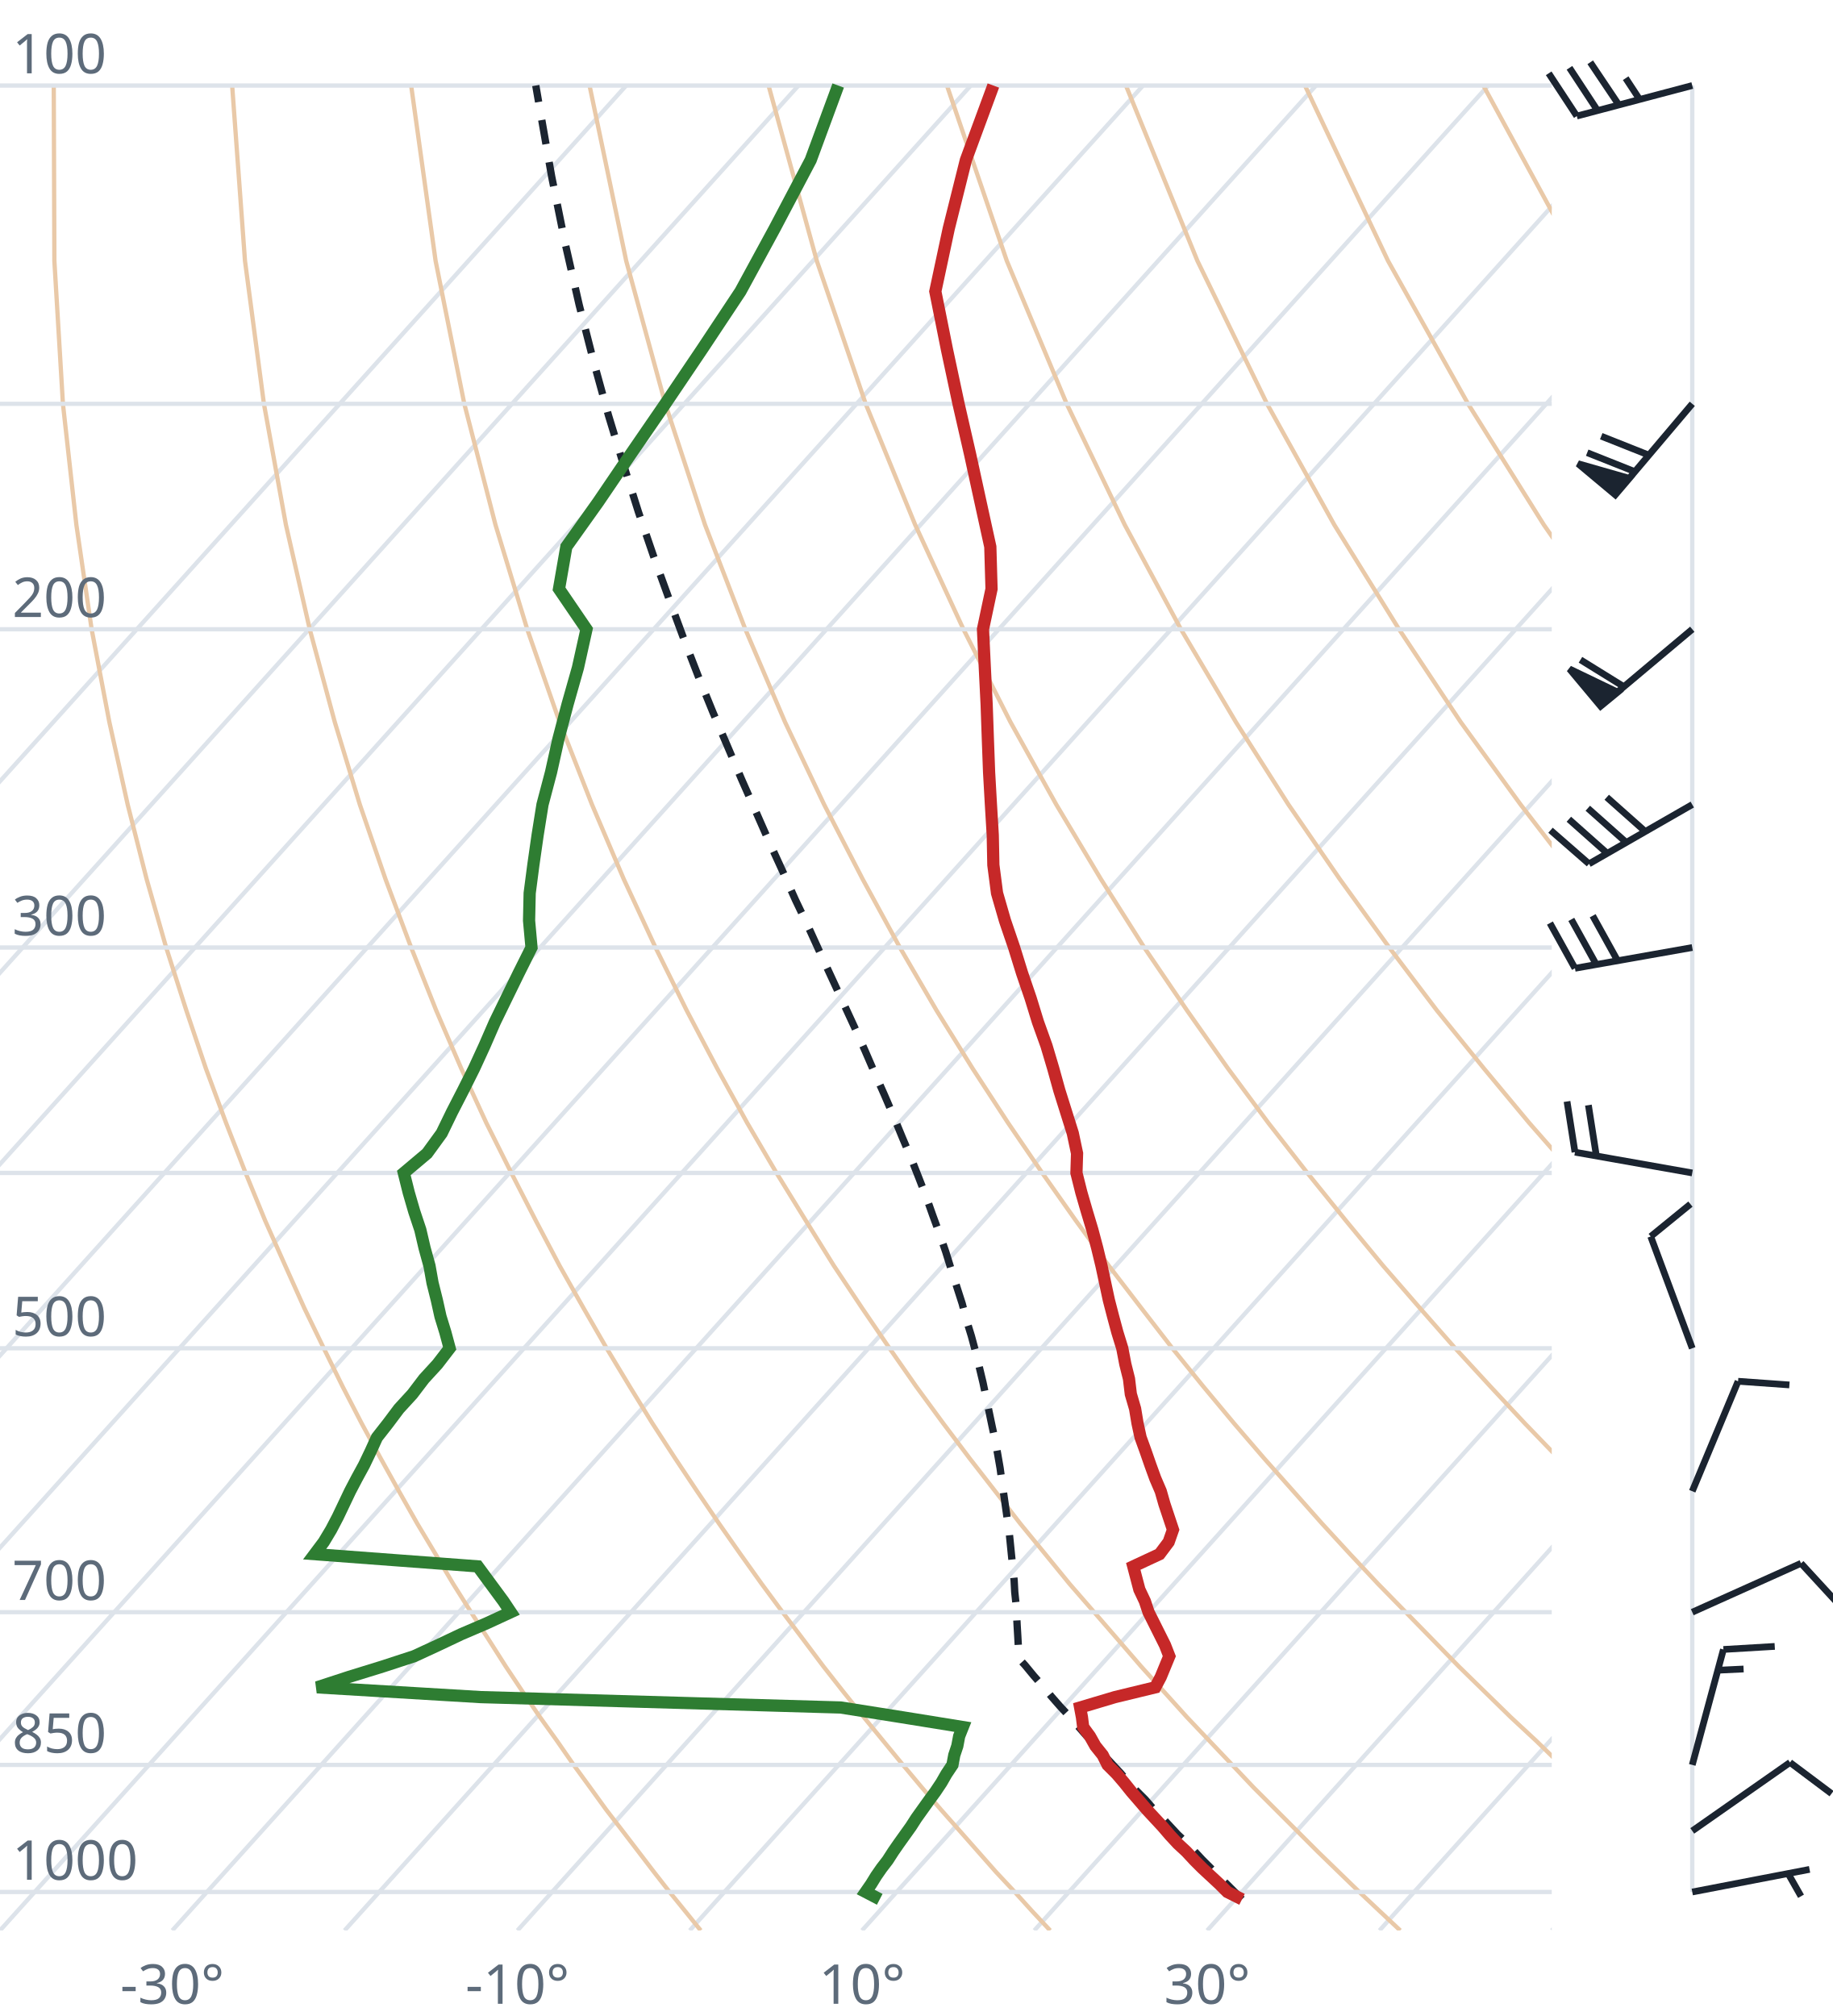
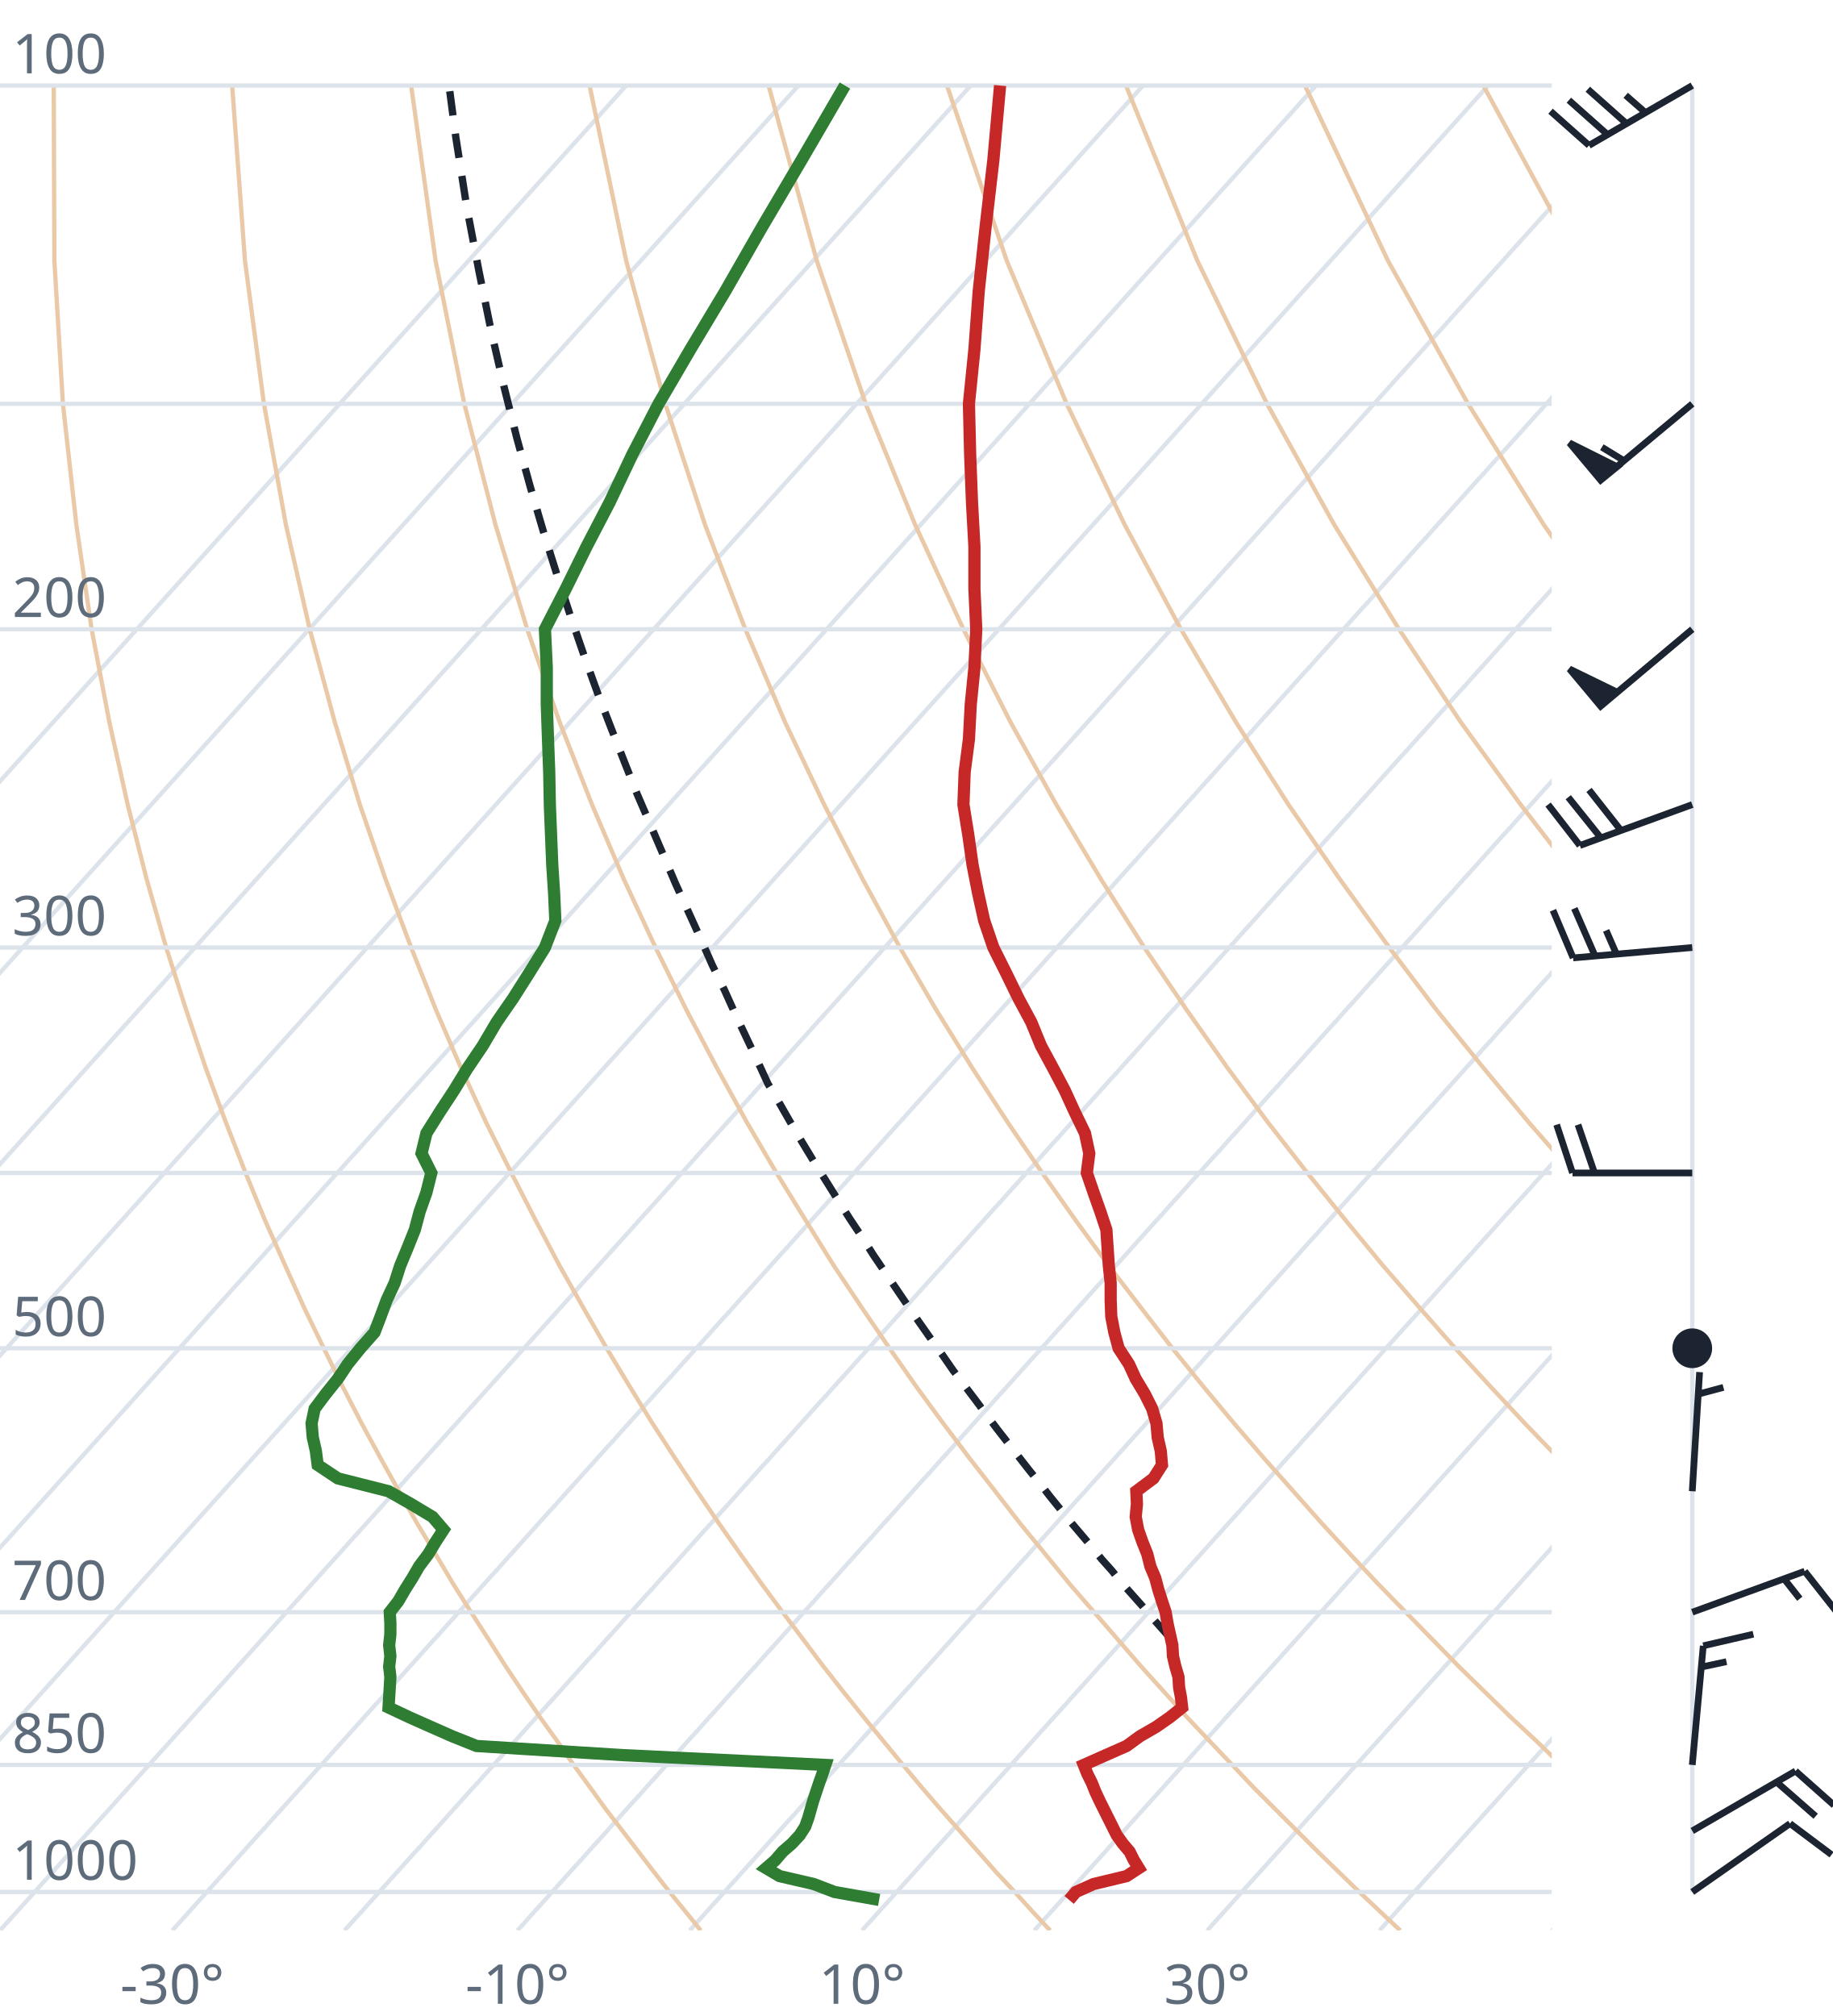
<svg xmlns="http://www.w3.org/2000/svg" viewBox="0 0 300 330" font-family="system-ui,sans-serif" font-size="9">
  <style>.g{stroke:#dde3ea;stroke-width:.7;fill:none}.ad{stroke:#e9c9a8;stroke-width:.7;fill:none}.t{stroke:#c62828;stroke-width:2;fill:none}.d{stroke:#2e7d32;stroke-width:2;fill:none}.pc{stroke:#1b2430;stroke-width:1.2;stroke-dasharray:4 3;fill:none}.barb{stroke:#1b2430;stroke-width:1.1;fill:#1b2430}text{fill:#5d6b7a}</style>
  <clipPath id="c">
    <rect x="0" y="0" width="254" height="316.0" />
  </clipPath>
  <g clip-path="url(#c)">
    <line class="g" x1="-169.3" y1="316.0" x2="102.5" y2="14.0" />
    <line class="g" x1="-141.1" y1="316.0" x2="130.7" y2="14.0" />
    <line class="g" x1="-112.9" y1="316.0" x2="158.9" y2="14.0" />
    <line class="g" x1="-84.7" y1="316.0" x2="187.1" y2="14.0" />
    <line class="g" x1="-56.4" y1="316.0" x2="215.4" y2="14.0" />
    <line class="g" x1="-28.2" y1="316.0" x2="243.6" y2="14.0" />
    <line class="g" x1="0.0" y1="316.0" x2="271.8" y2="14.0" />
    <line class="g" x1="28.2" y1="316.0" x2="300.0" y2="14.0" />
    <line class="g" x1="56.4" y1="316.0" x2="328.2" y2="14.0" />
    <line class="g" x1="84.7" y1="316.0" x2="356.5" y2="14.0" />
    <line class="g" x1="112.9" y1="316.0" x2="384.7" y2="14.0" />
    <line class="g" x1="141.1" y1="316.0" x2="412.9" y2="14.0" />
    <line class="g" x1="169.3" y1="316.0" x2="441.1" y2="14.0" />
    <line class="g" x1="197.6" y1="316.0" x2="469.4" y2="14.0" />
    <line class="g" x1="225.8" y1="316.0" x2="497.6" y2="14.0" />
    <line class="g" x1="254.0" y1="316.0" x2="525.8" y2="14.0" />
    <path class="ad" d="M114.7,316.0L112.2,312.9L109.6,309.7L107.1,306.5L104.5,303.1L101.9,299.7L99.2,296.2L96.6,292.6L93.9,288.9L91.2,285.0L88.4,281.1L85.6,277.0L82.8,272.8L80.0,268.4L77.1,263.9L74.2,259.3L71.3,254.4L68.3,249.4L65.3,244.1L62.3,238.7L59.2,233.0L56.1,227.0L53.0,220.7L49.8,214.1L46.7,207.2L43.4,199.8L40.2,192.0L37.0,183.8L33.7,174.9L30.5,165.4L27.2,155.1L24.0,143.9L20.9,131.7L17.9,118.2L15.0,103.0L12.5,85.9L10.3,66.1L8.9,42.7L8.8,14.0" />
    <path class="ad" d="M171.9,316.0L169.0,312.9L166.1,309.7L163.1,306.5L160.1,303.1L157.1,299.7L154.0,296.2L150.9,292.6L147.8,288.9L144.6,285.0L141.4,281.1L138.1,277.0L134.8,272.8L131.5,268.4L128.1,263.9L124.7,259.3L121.2,254.4L117.7,249.4L114.1,244.1L110.5,238.7L106.8,233.0L103.1,227.0L99.3,220.7L95.5,214.1L91.6,207.2L87.7,199.8L83.7,192.0L79.6,183.8L75.5,174.9L71.4,165.4L67.3,155.1L63.1,143.9L58.9,131.7L54.8,118.2L50.7,103.0L46.8,85.9L43.2,66.1L40.1,42.7L38.0,14.0" />
    <path class="ad" d="M229.2,316.0L225.9,312.9L222.5,309.7L219.2,306.5L215.7,303.1L212.3,299.7L208.8,296.2L205.2,292.6L201.7,288.9L198.0,285.0L194.3,281.1L190.6,277.0L186.8,272.8L183.0,268.4L179.1,263.9L175.1,259.3L171.1,254.4L167.0,249.4L162.9,244.1L158.7,238.7L154.4,233.0L150.0,227.0L145.6,220.7L141.1,214.1L136.5,207.2L131.9,199.8L127.1,192.0L122.3,183.8L117.4,174.9L112.4,165.4L107.3,155.1L102.1,143.9L96.9,131.7L91.6,118.2L86.3,103.0L81.1,85.9L76.0,66.1L71.3,42.7L67.3,14.0" />
    <path class="ad" d="M286.4,316.0L282.7,312.9L279.0,309.7L275.2,306.5L271.4,303.1L267.5,299.7L263.6,296.2L259.6,292.6L255.5,288.9L251.5,285.0L247.3,281.1L243.1,277.0L238.8,272.8L234.5,268.4L230.1,263.9L225.6,259.3L221.0,254.4L216.4,249.4L211.7,244.1L206.9,238.7L202.0,233.0L197.0,227.0L191.9,220.7L186.8,214.1L181.5,207.2L176.1,199.8L170.6,192.0L165.0,183.8L159.2,174.9L153.3,165.4L147.3,155.1L141.2,143.9L134.9,131.7L128.5,118.2L122.0,103.0L115.4,85.9L108.9,66.1L102.5,42.7L96.5,14.0" />
    <path class="ad" d="M343.6,316.0L339.5,312.9L335.4,309.7L331.2,306.5L327.0,303.1L322.7,299.7L318.3,296.2L313.9,292.6L309.4,288.9L304.9,285.0L300.3,281.1L295.6,277.0L290.8,272.8L286.0,268.4L281.0,263.9L276.0,259.3L270.9,254.4L265.7,249.4L260.5,244.1L255.1,238.7L249.6,233.0L244.0,227.0L238.2,220.7L232.4,214.1L226.4,207.2L220.3,199.8L214.0,192.0L207.6,183.8L201.0,174.9L194.3,165.4L187.3,155.1L180.2,143.9L172.9,131.7L165.4,118.2L157.7,103.0L149.8,85.9L141.7,66.1L133.7,42.7L125.8,14.0" />
    <path class="ad" d="M400.9,316.0L396.4,312.9L391.9,309.7L387.3,306.5L382.6,303.1L377.9,299.7L373.1,296.2L368.2,292.6L363.3,288.9L358.3,285.0L353.2,281.1L348.1,277.0L342.8,272.8L337.5,268.4L332.0,263.9L326.5,259.3L320.9,254.4L315.1,249.4L309.2,244.1L303.3,238.7L297.2,233.0L290.9,227.0L284.6,220.7L278.0,214.1L271.4,207.2L264.5,199.8L257.5,192.0L250.3,183.8L242.9,174.9L235.2,165.4L227.4,155.1L219.3,143.9L210.9,131.7L202.3,118.2L193.3,103.0L184.1,85.9L174.6,66.1L164.8,42.7L155.0,14.0" />
    <path class="ad" d="M458.1,316.0L453.2,312.9L448.3,309.7L443.3,306.5L438.2,303.1L433.1,299.7L427.9,296.2L422.6,292.6L417.2,288.9L411.7,285.0L406.2,281.1L400.5,277.0L394.8,272.8L389.0,268.4L383.0,263.9L376.9,259.3L370.8,254.4L364.5,249.4L358.0,244.1L351.5,238.7L344.8,233.0L337.9,227.0L330.9,220.7L323.7,214.1L316.3,207.2L308.7,199.8L300.9,192.0L292.9,183.8L284.7,174.9L276.2,165.4L267.4,155.1L258.3,143.9L248.9,131.7L239.1,118.2L229.0,103.0L218.4,85.9L207.4,66.1L196.0,42.7L184.3,14.0" />
    <path class="ad" d="M515.3,316.0L510.1,312.9L504.7,309.7L499.3,306.5L493.9,303.1L488.3,299.7L482.7,296.2L476.9,292.6L471.1,288.9L465.2,285.0L459.2,281.1L453.0,277.0L446.8,272.8L440.5,268.4L434.0,263.9L427.4,259.3L420.7,254.4L413.8,249.4L406.8,244.1L399.7,238.7L392.4,233.0L384.9,227.0L377.2,220.7L369.3,214.1L361.2,207.2L352.9,199.8L344.4,192.0L335.6,183.8L326.5,174.9L317.1,165.4L307.4,155.1L297.4,143.9L286.9,131.7L276.0,118.2L264.6,103.0L252.7,85.9L240.3,66.1L227.2,42.7L213.6,14.0" />
    <path class="ad" d="M572.6,316.0L566.9,312.9L561.2,309.7L555.4,306.5L549.5,303.1L543.5,299.7L537.4,296.2L531.3,292.6L525.0,288.9L518.6,285.0L512.1,281.1L505.5,277.0L498.8,272.8L491.9,268.4L485.0,263.9L477.9,259.3L470.6,254.4L463.2,249.4L455.6,244.1L447.9,238.7L439.9,233.0L431.8,227.0L423.5,220.7L415.0,214.1L406.2,207.2L397.2,199.8L387.9,192.0L378.3,183.8L368.4,174.9L358.1,165.4L347.5,155.1L336.4,143.9L324.9,131.7L312.9,118.2L300.3,103.0L287.1,85.9L273.1,66.1L258.4,42.7L242.8,14.0" />
    <path class="ad" d="M629.8,316.0L623.8,312.9L617.6,309.7L611.4,306.5L605.1,303.1L598.7,299.7L592.2,296.2L585.6,292.6L578.9,288.9L572.0,285.0L565.1,281.1L558.0,277.0L550.8,272.8L543.4,268.4L536.0,263.9L528.3,259.3L520.5,254.4L512.5,249.4L504.4,244.1L496.1,238.7L487.5,233.0L478.8,227.0L469.8,220.7L460.6,214.1L451.1,207.2L441.4,199.8L431.3,192.0L420.9,183.8L410.2,174.9L399.1,165.4L387.5,155.1L375.5,143.9L362.9,131.7L349.8,118.2L335.9,103.0L321.4,85.9L306.0,66.1L289.6,42.7L272.1,14.0" />
    <line class="g" x1="0" y1="309.7" x2="254" y2="309.7" />
    <line class="g" x1="0" y1="288.9" x2="254" y2="288.9" />
    <line class="g" x1="0" y1="263.9" x2="254" y2="263.9" />
    <line class="g" x1="0" y1="220.7" x2="254" y2="220.7" />
    <line class="g" x1="0" y1="192.0" x2="254" y2="192.0" />
    <line class="g" x1="0" y1="155.1" x2="254" y2="155.1" />
    <line class="g" x1="0" y1="103.0" x2="254" y2="103.0" />
    <line class="g" x1="0" y1="66.1" x2="254" y2="66.1" />
    <line class="g" x1="0" y1="14.0" x2="254" y2="14.0" />
-     <path class="pc" d="M203.3,310.9L202.0,309.6L200.7,308.3L199.4,307.0L198.1,305.7L196.8,304.4L195.5,303.0L194.2,301.6L192.8,300.3L191.5,298.9L190.2,297.5L188.8,296.1L187.5,294.6L186.1,293.2L184.7,291.7L183.4,290.2L182.0,288.7L180.6,287.2L179.2,285.6L177.8,284.1L176.4,282.5L175.0,280.9L173.5,279.3L172.1,277.7L170.7,276.0L169.2,274.3L167.8,272.6L166.8,271.5L166.7,269.7L166.6,267.9L166.5,266.2L166.4,264.3L166.3,262.5L166.1,260.6L166.0,258.7L165.8,256.8L165.6,254.9L165.4,252.9L165.2,250.9L164.9,248.8L164.6,246.7L164.3,244.6L164.0,242.5L163.7,240.3L163.3,238.0L162.9,235.8L162.4,233.5L161.9,231.1L161.4,228.7L160.9,226.3L160.3,223.8L159.7,221.3L159.0,218.7L158.2,216.1L157.5,213.4L156.6,210.6L155.7,207.8L154.8,204.9L153.8,202.0L152.7,199.0L151.6,195.9L150.4,192.8L149.1,189.5L147.7,186.2L146.3,182.8L144.8,179.3L143.2,175.7L141.6,172.0L139.9,168.2L138.1,164.3L136.2,160.2L134.3,156.1L132.3,151.7L130.2,147.3L128.1,142.6L125.9,137.8L123.7,132.8L121.4,127.6L119.1,122.2L116.7,116.6L114.3,110.7L111.9,104.5L109.5,98.0L107.0,91.1L104.5,83.8L102.1,76.2L99.6,68.0L97.2,59.3L94.8,49.9L92.5,39.8L90.3,28.9L88.2,16.9L87.7,14.0" />
-     <path class="t" d="M203.3,310.9L200.9,309.7L199.6,308.4L198.2,307.1L196.8,305.8L195.5,304.5L194.2,303.1L192.8,301.8L191.5,300.4L190.3,299.0L189.0,297.6L187.7,296.2L186.5,294.8L185.2,293.3L184.0,291.8L182.8,290.4L181.3,288.9L180.5,287.3L179.3,285.8L178.4,284.2L177.3,282.7L177.1,281.1L176.8,279.5L182.5,277.8L189.1,276.2L190.0,274.5L190.7,272.8L191.4,271.1L190.7,269.3L189.8,267.5L188.9,265.7L188.0,263.9L187.4,262.1L186.5,260.2L186.0,258.3L185.5,256.4L189.8,254.4L191.3,252.4L192.0,250.4L191.3,248.3L190.6,246.2L190.0,244.1L189.1,242.0L188.3,239.8L187.5,237.5L186.7,235.3L186.2,233.0L185.8,230.6L185.1,228.2L184.8,225.7L184.2,223.3L183.7,220.7L182.9,218.1L182.2,215.5L181.5,212.8L180.9,210.0L180.3,207.2L179.6,204.3L178.8,201.3L177.9,198.3L177.0,195.2L176.2,192.0L176.3,188.8L175.6,185.5L174.5,182.0L173.4,178.5L172.4,174.9L171.3,171.2L169.9,167.3L168.7,163.4L167.3,159.3L166.0,155.1L164.5,150.7L163.2,146.2L162.6,141.6L162.5,136.7L162.2,131.7L161.9,126.4L161.7,121.0L161.5,115.3L161.2,109.3L160.9,103.0L162.3,96.4L162.1,89.5L160.5,82.2L158.8,74.4L156.9,66.1L155.0,57.2L153.1,47.7L155.3,37.4L158.1,26.2L162.6,14.0" />
-     <path class="d" d="M144.0,310.9L141.7,309.7L142.6,308.4L143.4,307.1L144.3,305.8L145.3,304.5L146.2,303.1L147.1,301.8L148.1,300.4L149.1,299.0L150.0,297.6L151.0,296.2L152.0,294.8L153.1,293.3L154.1,291.8L154.9,290.4L155.9,288.9L156.2,287.3L156.7,285.8L157.0,284.2L157.6,282.7L147.7,281.1L137.6,279.5L78.7,277.8L51.9,276.2L57.1,274.5L62.6,272.8L67.8,271.1L71.7,269.3L75.5,267.5L79.7,265.7L83.6,263.9L82.4,262.1L81.0,260.2L79.6,258.3L78.2,256.4L51.5,254.4L53.0,252.4L54.2,250.4L55.3,248.3L56.3,246.2L57.3,244.1L58.4,242.0L59.6,239.8L60.7,237.5L61.7,235.3L63.5,233.0L65.3,230.6L67.5,228.2L69.4,225.7L71.6,223.3L73.6,220.7L72.9,218.1L72.1,215.5L71.5,212.8L70.8,210.0L70.3,207.2L69.5,204.3L68.8,201.3L67.8,198.3L66.9,195.2L66.1,192.0L69.9,188.8L72.3,185.5L74.0,182.0L75.8,178.5L77.6,174.9L79.3,171.2L81.0,167.3L82.9,163.4L84.9,159.3L87.0,155.1L86.6,150.7L86.7,146.2L87.3,141.6L88.0,136.7L88.8,131.7L90.2,126.4L91.4,121.0L92.9,115.3L94.6,109.3L96.0,103.0L91.5,96.4L92.7,89.5L97.9,82.2L103.2,74.4L108.9,66.1L114.9,57.2L121.2,47.7L126.8,37.4L132.7,26.2L137.2,14.0" />
+     <path class="pc" d="M191.7,268.3L190.1,266.5L188.5,264.7L186.9,262.8L185.3,261.0L183.6,259.1L182.0,257.1L180.3,255.2L178.7,253.2L177.0,251.2L175.3,249.2L173.6,247.1L171.9,245.0L170.2,242.8L168.5,240.7L166.7,238.4L165.0,236.2L163.2,233.9L161.4,231.5L159.7,229.2L157.8,226.7L156.0,224.3L154.2,221.7L152.4,219.2L150.5,216.5L148.7,213.9L146.8,211.1L144.9,208.3L143.0,205.5L141.1,202.5L139.1,199.5L137.2,196.5L135.2,193.3L133.2,190.1L131.2,186.8L129.2,183.4L127.2,179.9L125.7,177.4L124.0,173.7L122.2,169.9L120.4,166.1L118.6,162.1L116.6,158.0L114.7,153.7L112.7,149.3L110.6,144.7L108.6,140.0L106.5,135.1L104.3,130.0L102.2,124.7L100.0,119.1L97.8,113.4L95.6,107.3L93.4,100.9L91.2,94.2L89.0,87.2L86.8,79.7L84.6,71.7L82.5,63.3L80.4,54.2L78.4,44.4L76.4,33.9L74.6,22.4L73.5,14.0" />
+     <path class="t" d="M175.0,311.0L176.1,309.7L179.0,308.4L184.4,307.1L186.4,305.8L185.6,304.5L184.9,303.1L183.8,301.8L182.8,300.4L182.1,299.0L181.4,297.6L180.7,296.2L180.0,294.8L179.3,293.3L178.7,291.8L178.0,290.4L177.4,288.9L181.0,287.3L184.4,285.8L186.6,284.2L189.2,282.7L191.5,281.1L193.5,279.5L193.3,277.8L193.0,276.2L192.9,274.5L192.4,272.8L192.0,271.1L191.9,269.3L191.5,267.5L191.1,265.7L190.8,263.9L190.2,262.1L189.6,260.2L189.1,258.3L188.3,256.4L187.8,254.4L187.0,252.4L186.3,250.4L185.9,248.3L186.1,246.2L186.0,244.1L188.8,242.0L190.2,239.8L190.0,237.5L189.5,235.3L189.3,233.0L188.6,230.6L187.4,228.2L185.9,225.7L184.8,223.3L183.1,220.7L182.4,218.1L181.9,215.5L181.8,212.8L181.8,210.0L181.5,207.2L181.3,204.3L181.1,201.3L180.1,198.3L179.0,195.2L177.9,192.0L178.3,188.8L177.6,185.5L175.9,182.0L174.3,178.5L172.4,174.9L170.4,171.2L168.8,167.3L166.7,163.4L164.7,159.3L162.6,155.1L161.1,150.7L160.1,146.2L159.2,141.6L158.5,136.7L157.7,131.7L157.9,126.4L158.6,121.0L158.9,115.3L159.5,109.3L159.8,103.0L159.5,96.4L159.5,89.5L159.1,82.2L158.8,74.4L158.6,66.1L159.5,57.2L160.2,47.7L161.3,37.4L162.6,26.2L163.7,14.0" />
+     <path class="d" d="M143.9,311.0L136.6,309.7L133.2,308.4L127.6,307.1L125.4,305.8L126.9,304.5L128.1,303.1L129.6,301.8L130.9,300.4L131.8,299.0L132.3,297.6L132.7,296.2L133.1,294.8L133.6,293.3L134.1,291.8L134.6,290.4L135.1,288.9L102.0,287.3L78.0,285.8L74.0,284.2L70.6,282.7L67.0,281.1L63.6,279.5L63.7,277.8L63.8,276.2L63.9,274.5L63.7,272.8L63.9,271.1L63.7,269.3L63.9,267.5L63.9,265.7L63.8,263.9L65.2,262.1L66.3,260.2L67.5,258.3L68.6,256.4L70.1,254.4L71.3,252.4L72.6,250.4L70.8,248.3L67.3,246.2L63.6,244.1L55.3,242.0L52.0,239.8L51.7,237.5L51.2,235.3L51.0,233.0L51.5,230.6L53.3,228.2L55.3,225.7L56.9,223.3L59.0,220.7L61.3,218.1L62.3,215.5L63.3,212.8L64.6,210.0L65.5,207.2L66.7,204.3L67.9,201.3L68.7,198.3L69.8,195.2L70.6,192.0L69.0,188.8L69.8,185.5L72.0,182.0L74.3,178.5L76.5,174.9L79.0,171.2L81.3,167.3L84.0,163.4L86.6,159.3L89.2,155.1L90.9,150.7L90.7,146.2L90.4,141.6L90.2,136.7L90.0,131.7L89.9,126.4L89.7,121.0L89.5,115.3L89.5,109.3L89.2,103.0L92.6,96.4L96.0,89.5L99.8,82.2L103.5,74.4L107.8,66.1L113.0,57.2L118.7,47.7L124.6,37.4L131.2,26.2L138.3,14.0" />
  </g>
  <text x="2" y="307.7">1000</text>
  <text x="2" y="286.9">850</text>
  <text x="2" y="261.9">700</text>
  <text x="2" y="218.7">500</text>
  <text x="2" y="153.1">300</text>
  <text x="2" y="101.0">200</text>
  <text x="2" y="12.0">100</text>
  <text x="28.2" y="328" text-anchor="middle">-30°</text>
  <text x="84.7" y="328" text-anchor="middle">-10°</text>
  <text x="141.1" y="328" text-anchor="middle">10°</text>
  <text x="197.6" y="328" text-anchor="middle">30°</text>
  <line class="g" x1="277.0" y1="309.7" x2="277.0" y2="14.0" />
-   <path class="barb" d="M277.0,309.7L296.2,306.0M292.7,306.7L294.8,310.4" />
-   <path class="barb" d="M277.0,299.7L293.0,288.5M293.0,288.5L299.8,293.6" />
-   <path class="barb" d="M277.0,288.9L282.1,270.0M282.1,270.0L290.5,269.5M281.2,273.4L285.4,273.2" />
-   <path class="barb" d="M277.0,263.9L294.8,255.9M294.8,255.9L300.5,262.1" />
-   <path class="barb" d="M277.0,244.1L284.5,226.1M284.5,226.1L292.9,226.7" />
-   <path class="barb" d="M277.0,220.7L270.2,202.4M270.2,202.4L276.7,197.1" />
-   <path class="barb" d="M277.0,192.0L257.8,188.6M257.8,188.6L256.5,180.3M261.3,189.2L260.0,180.9" />
-   <path class="barb" d="M277.0,155.1L257.8,158.5M257.8,158.5L253.7,151.1M261.3,157.9L257.2,150.5M264.8,157.3L260.7,149.9" />
-   <path class="barb" d="M277.0,131.7L260.1,141.4M260.1,141.4L253.8,135.9M263.1,139.7L256.8,134.1M266.2,137.9L259.9,132.3M269.3,136.1L263.0,130.5" />
-   <path class="barb" d="M277.0,103.0L262.0,115.6M262.0,115.6L256.9,109.5L264.8,113.3ZM265.8,112.4L258.7,108.0" />
-   <path class="barb" d="M277.0,66.1L264.4,81.0M264.4,81.0L258.3,75.9L266.7,78.3ZM267.6,77.2L259.8,74.1M269.9,74.5L262.1,71.4" />
-   <path class="barb" d="M277.0,14.0L258.1,19.0M258.1,19.0L253.5,12.0M261.5,18.1L256.9,11.1M265.0,17.2L260.3,10.2M268.4,16.3L266.1,12.8" />
+   <path class="barb" d="M277.0,309.7L293.0,298.5M293.0,298.5L299.8,303.6" />
+   <path class="barb" d="M277.0,299.7L293.9,289.9M293.9,289.9L300.2,295.5M290.8,291.7L297.2,297.3" />
+   <path class="barb" d="M277.0,288.9L278.8,269.4M278.8,269.4L287.0,267.5M278.4,272.9L282.6,272.0" />
+   <path class="barb" d="M277.0,263.9L295.4,257.2M295.4,257.2L300.6,263.8M292.0,258.4L294.6,261.7" />
+   <path class="barb" d="M277.0,244.1L278.2,224.6M278.0,228.2L282.1,227.1" />
+   <circle class="barb" cx="277.0" cy="220.7" r="2.7" fill="none" />
+   <path class="barb" d="M277.0,192.0L257.4,192.0M257.4,192.0L254.8,184.1M261.0,192.0L258.3,184.1" />
+   <path class="barb" d="M277.0,155.1L257.5,156.8M257.5,156.8L254.2,149.0M261.1,156.5L257.7,148.7M264.6,156.2L262.9,152.3" />
+   <path class="barb" d="M277.0,131.7L258.6,138.4M258.6,138.4L253.4,131.7M262.0,137.1L256.7,130.5M265.3,135.9L260.1,129.3" />
+   <path class="barb" d="M277.0,103.0L262.0,115.6M262.0,115.6L256.9,109.5L264.7,113.3Z" />
+   <path class="barb" d="M277.0,66.1L262.0,78.6M262.0,78.6L256.9,72.5L264.7,76.4ZM265.8,75.4L262.2,73.2" />
+   <path class="barb" d="M277.0,14.0L260.1,23.8M260.1,23.8L253.8,18.2M263.1,22.0L256.8,16.4M266.2,20.2L259.9,14.6M269.3,18.4L266.1,15.6" />
</svg>
